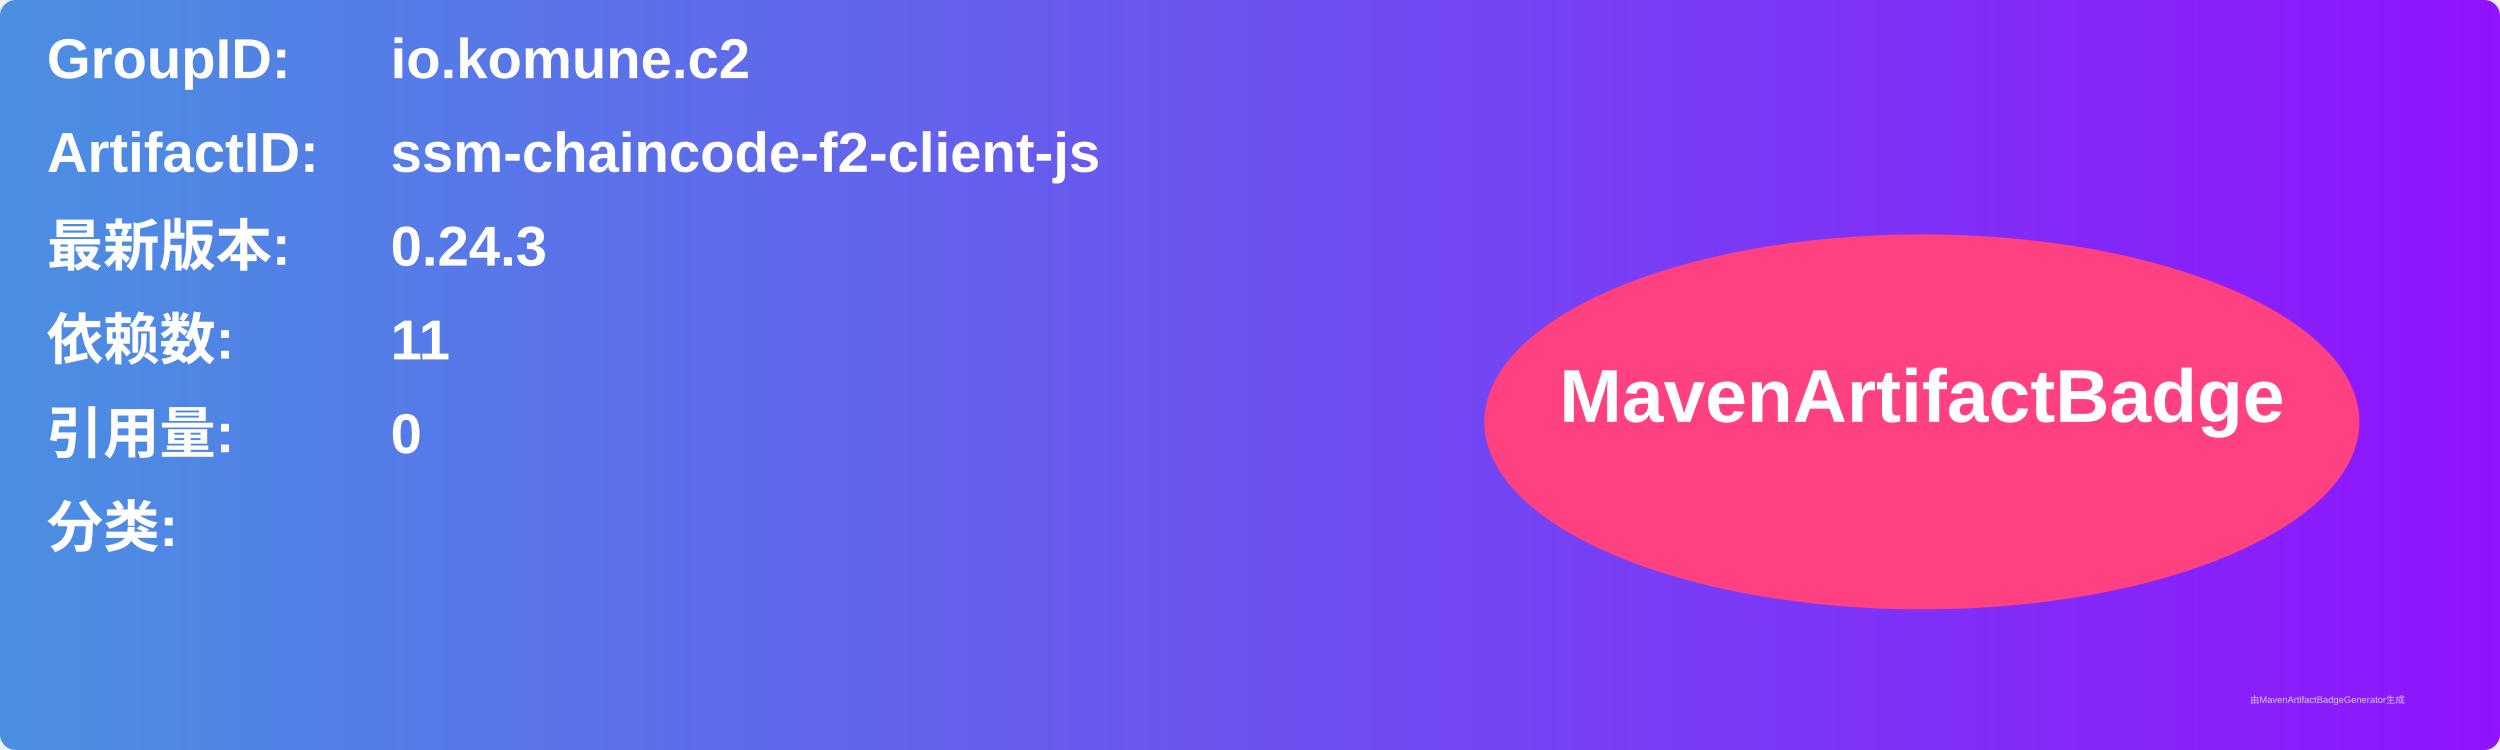
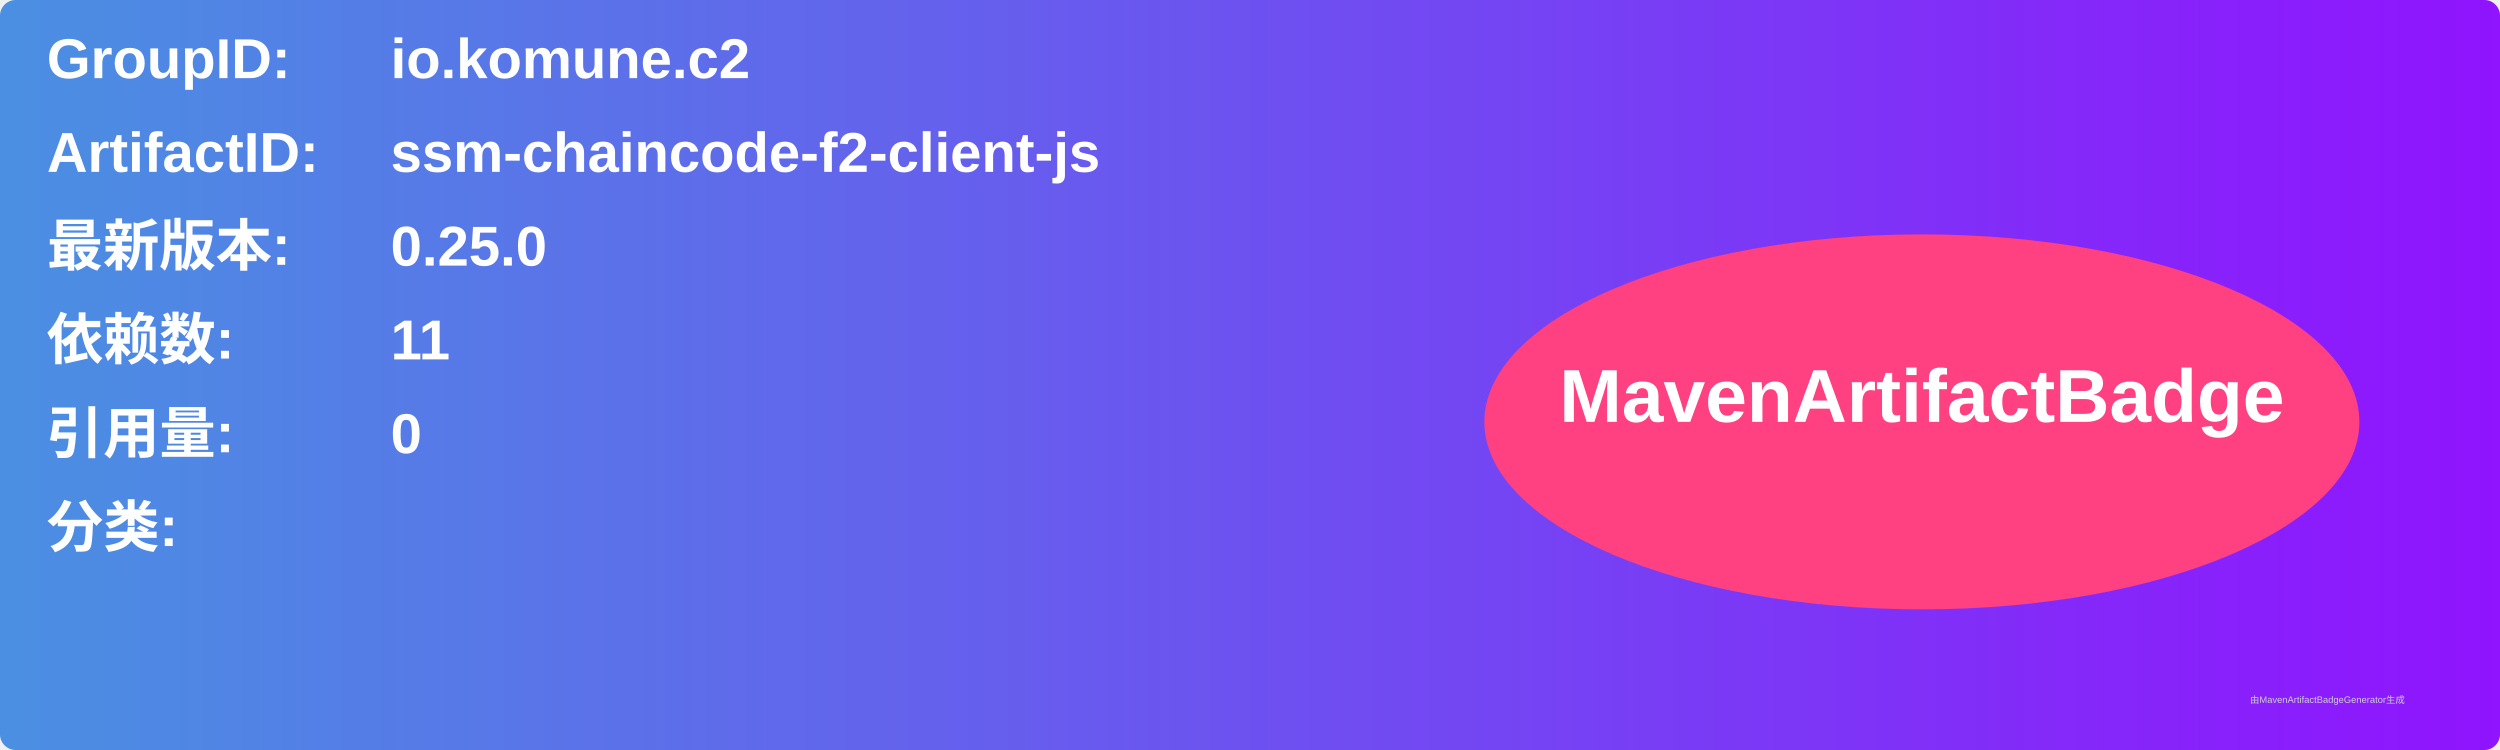
<svg xmlns="http://www.w3.org/2000/svg" width="800" height="240" viewBox="0 0 800 240">
  <linearGradient id="grad" x1="0%" y1="0%" x2="100%" y2="0%">
    <stop offset="0%" stop-color="#4a90e2" />
    <stop offset="100%" stop-color="#9013fe" />
  </linearGradient>
  <rect width="100%" height="100%" rx="5" ry="5" fill="url(#grad)" />
  <g transform="translate(15, 15)">
    <text x="0" y="10" font-family="Arial" font-size="18" fill="white" font-weight="bold" width="260">GroupID:</text>
    <text x="110" y="10" font-family="Arial" font-size="18" fill="white" font-weight="bold" width="460">io.komune.c2</text>
    <text x="0" y="40" font-family="Arial" font-size="18" fill="white" font-weight="bold" width="260">ArtifactID:</text>
    <text x="110" y="40" font-family="Arial" font-size="18" fill="white" font-weight="bold" width="460">ssm-chaincode-f2-client-js</text>
    <text x="0" y="70" font-family="Arial" font-size="18" fill="white" font-weight="bold">最新版本:</text>
    <text x="110" y="70" font-family="Arial" font-size="18" fill="white" font-weight="bold">
-       <tspan font-weight="bold">0.24.3</tspan>
+       <tspan font-weight="bold">0.25.0</tspan>
    </text>
    <text x="0" y="100" font-family="Arial" font-size="18" fill="white" font-weight="bold">依赖数: </text>
    <text x="110" y="100" font-family="Arial" font-size="18" fill="white">
      <tspan font-weight="bold">11</tspan>
    </text>
    <text x="0" y="130" font-family="Arial" font-size="18" fill="white" font-weight="bold">引用量: </text>
    <text x="110" y="130" font-family="Arial" font-size="18" fill="white">
      <tspan font-weight="bold">0</tspan>
    </text>
    <text x="0" y="160" font-family="Arial" font-size="18" fill="white" font-weight="bold">分类:</text>
    <text x="10" y="190" font-family="Arial" font-size="10" fill="white">
      <tspan font-weight="bold" />
    </text>
    <ellipse cx="600" cy="120" rx="140" ry="60" fill="#ff4081" />
    <text x="600" y="120" text-anchor="middle" font-family="Arial" font-size="24" fill="white" font-weight="bold">MavenArtifactBadge</text>
  </g>
  <text x="720" y="225" font-family="Arial" font-size="3" fill="#d0d0d0">由MavenArtifactBadgeGenerator生成</text>
</svg>
